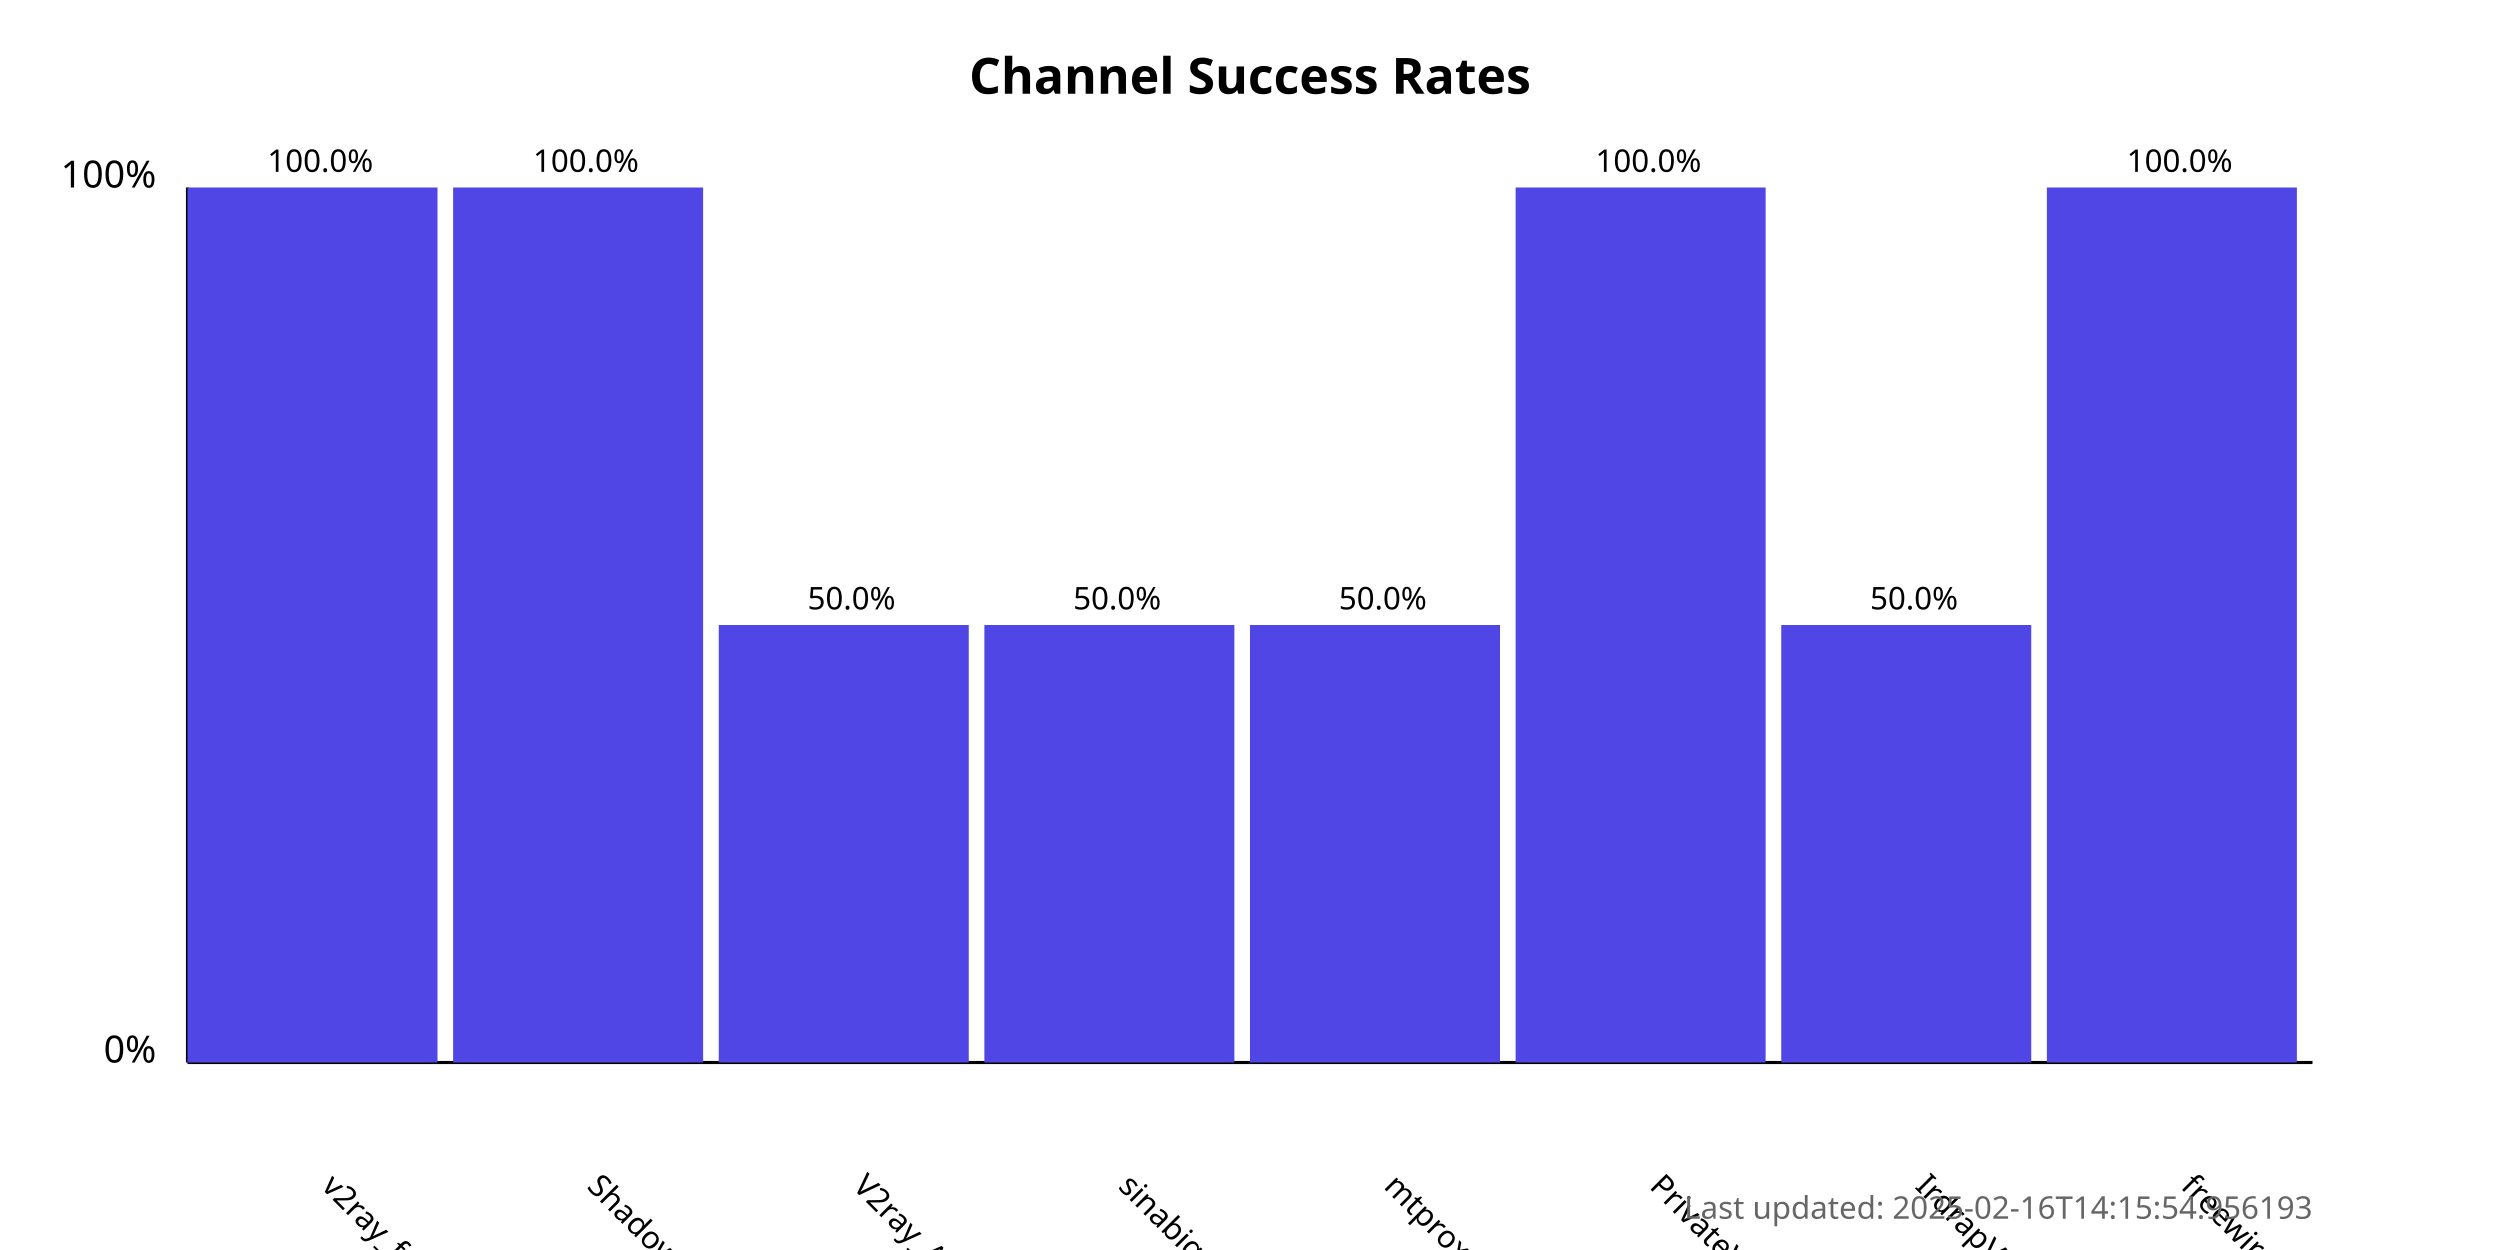
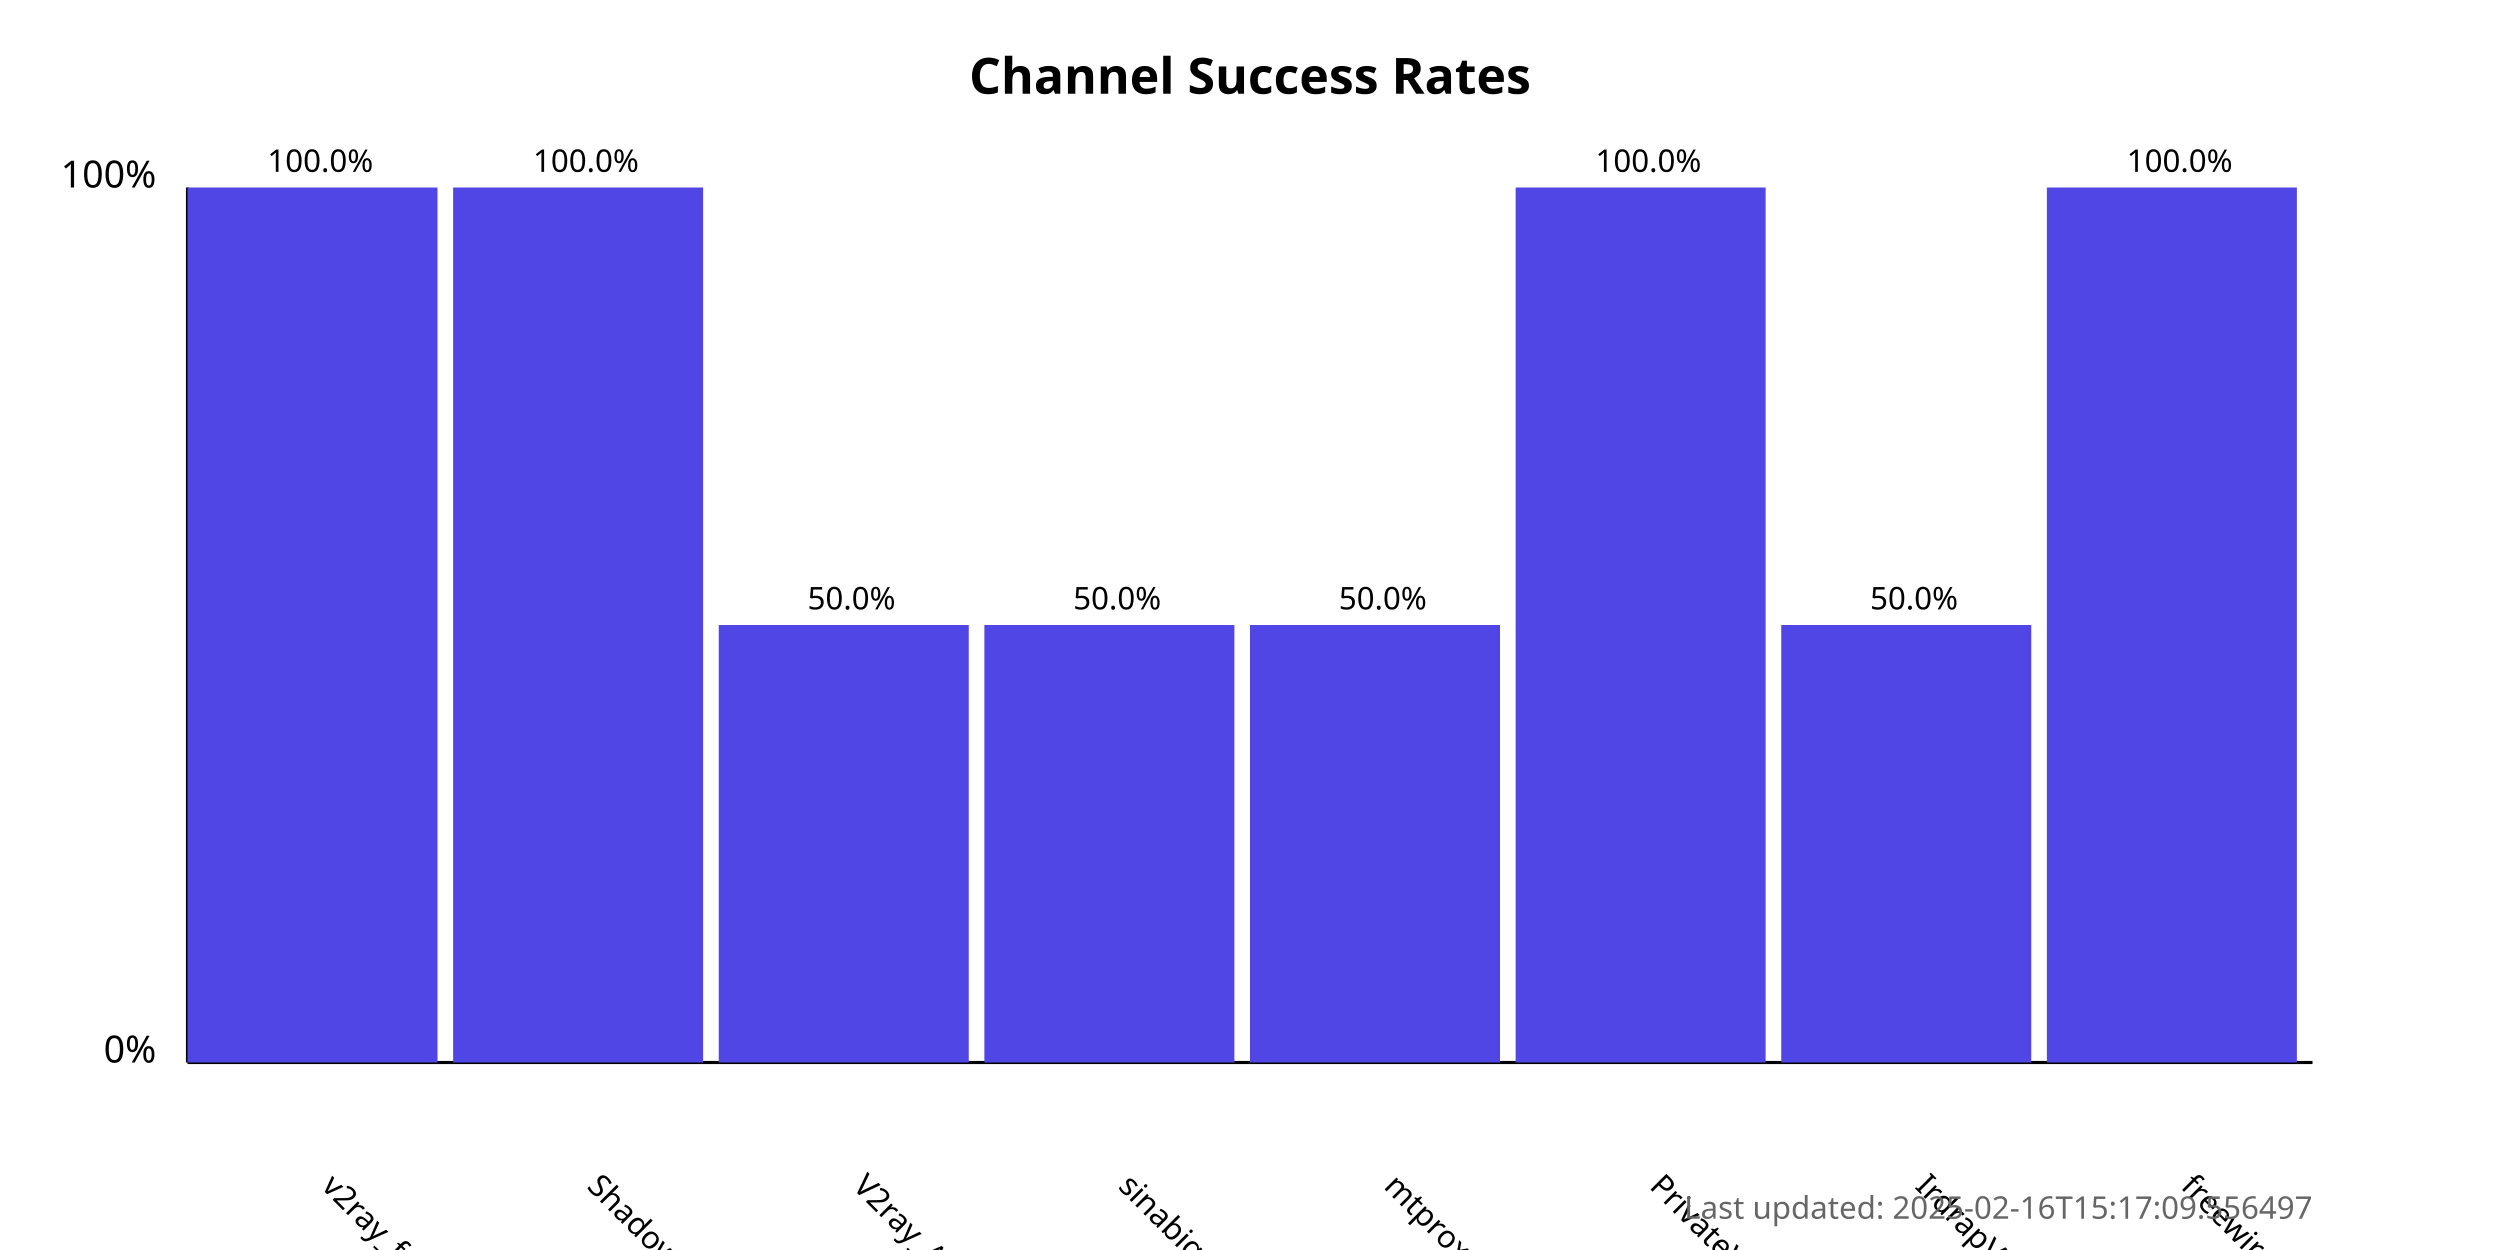
<svg xmlns="http://www.w3.org/2000/svg" width="800" height="400">
  <style>
            .chart-title { font: bold 16px sans-serif; }
            .axis-label { font: 12px sans-serif; }
            .tick-label { font: 10px sans-serif; }
            .bar { fill: #4f46e5; }
            .bar:hover { fill: #6366f1; }
            .timestamp { font: 10px sans-serif; fill: #666; }
        </style>
  <text x="400.0" y="30" text-anchor="middle" class="chart-title">
            Channel Success Rates
        </text>
  <line x1="60" y1="340" x2="60" y2="60" stroke="black" stroke-width="1" />
  <line x1="60" y1="340" x2="740" y2="340" stroke="black" stroke-width="1" />
  <text x="50" y="340" text-anchor="end" class="axis-label">0%</text>
  <text x="50" y="60" text-anchor="end" class="axis-label">100%</text>
  <g>
    <rect x="60" y="60.0" width="80.0" height="280.0" class="bar" />
    <text x="102.5" y="380" transform="rotate(45, 102.5, 380)" text-anchor="start" class="tick-label">
                v2ray_free_conf
            </text>
    <text x="102.5" y="55.0" text-anchor="middle" class="tick-label">
                100.0%
            </text>
  </g>
  <g>
    <rect x="145.0" y="60.0" width="80.0" height="280.0" class="bar" />
    <text x="187.5" y="380" transform="rotate(45, 187.5, 380)" text-anchor="start" class="tick-label">
                ShadowProxy66
            </text>
    <text x="187.5" y="55.0" text-anchor="middle" class="tick-label">
                100.0%
            </text>
  </g>
  <g>
    <rect x="230.0" y="200.0" width="80.0" height="140.0" class="bar" />
    <text x="272.5" y="380" transform="rotate(45, 272.5, 380)" text-anchor="start" class="tick-label">
                V2ray_Alpha
            </text>
    <text x="272.5" y="195.0" text-anchor="middle" class="tick-label">
                50.0%
            </text>
  </g>
  <g>
    <rect x="315.0" y="200.0" width="80.0" height="140.0" class="bar" />
    <text x="357.5" y="380" transform="rotate(45, 357.5, 380)" text-anchor="start" class="tick-label">
                sinabigo
            </text>
    <text x="357.5" y="195.0" text-anchor="middle" class="tick-label">
                50.0%
            </text>
  </g>
  <g>
    <rect x="400.0" y="200.0" width="80.0" height="140.0" class="bar" />
    <text x="442.5" y="380" transform="rotate(45, 442.5, 380)" text-anchor="start" class="tick-label">
                mtproxy_lists
            </text>
    <text x="442.5" y="195.0" text-anchor="middle" class="tick-label">
                50.0%
            </text>
  </g>
  <g>
    <rect x="485.0" y="60.0" width="80.0" height="280.0" class="bar" />
    <text x="527.5" y="380" transform="rotate(45, 527.5, 380)" text-anchor="start" class="tick-label">
                PrivateVPNs
            </text>
    <text x="527.5" y="55.0" text-anchor="middle" class="tick-label">
                100.0%
            </text>
  </g>
  <g>
    <rect x="570.0" y="200.0" width="80.0" height="140.0" class="bar" />
    <text x="612.5" y="380" transform="rotate(45, 612.5, 380)" text-anchor="start" class="tick-label">
                IrdrapVPNnews
            </text>
    <text x="612.5" y="195.0" text-anchor="middle" class="tick-label">
                50.0%
            </text>
  </g>
  <g>
    <rect x="655.0" y="60.0" width="80.0" height="280.0" class="bar" />
    <text x="697.5" y="380" transform="rotate(45, 697.5, 380)" text-anchor="start" class="tick-label">
                freewireguard
            </text>
    <text x="697.5" y="55.0" text-anchor="middle" class="tick-label">
                100.0%
            </text>
  </g>
  <text x="740" y="390" text-anchor="end" class="timestamp">
-             Last updated: 2025-02-16T14:15:54.956193
+             Last updated: 2025-02-16T15:17:09.556497
        </text>
</svg>
